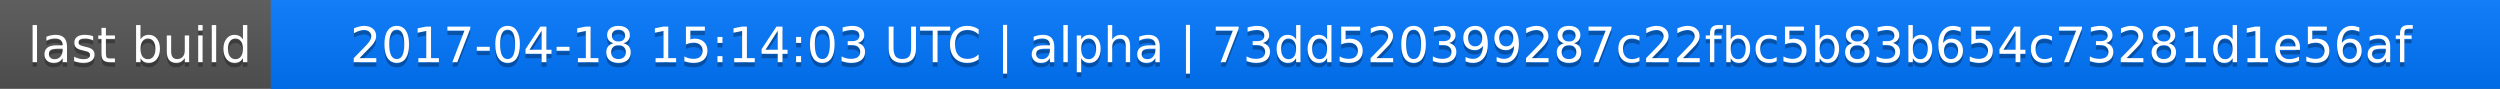
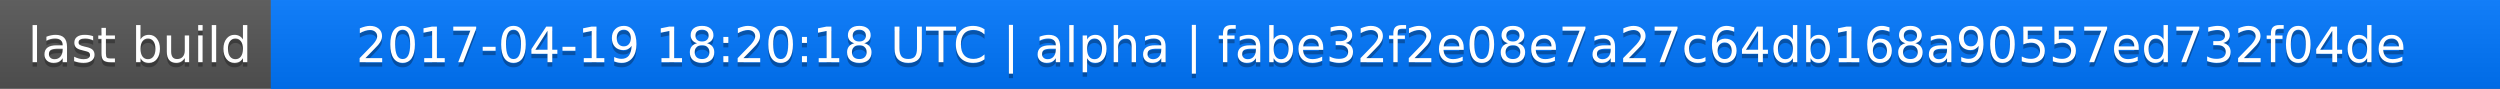
<svg xmlns="http://www.w3.org/2000/svg" width="563" height="20">
  <linearGradient id="a" x2="0" y2="100%">
    <stop offset="0" stop-color="#bbb" stop-opacity=".1" />
    <stop offset="1" stop-opacity=".1" />
  </linearGradient>
  <rect rx="0" width="563" height="20" fill="#555" />
  <rect rx="0" x="61" width="502" height="20" fill="#07f" />
  <path fill="#07f" d="M61 0h4v20h-4z" />
  <rect rx="0" width="563" height="20" fill="url(#a)" />
  <g fill="#fff" text-anchor="middle" font-family="DejaVu Sans,Verdana,Geneva,sans-serif" font-size="11">
    <text x="31.5" y="15" fill="#010101" fill-opacity=".3">last build</text>
    <text x="31.5" y="14">last build</text>
-     <text x="311" y="15" fill="#010101" fill-opacity=".3">2017-04-18 15:14:03 UTC | alpha | 73dd520399287c22fbc5b83b654c73281d1e56af</text>
-     <text x="311" y="14">2017-04-18 15:14:03 UTC | alpha | 73dd520399287c22fbc5b83b654c73281d1e56af</text>
+     <text x="311" y="15" fill="#010101" fill-opacity=".3">2017-04-19 18:20:18 UTC | alpha | fabe32f2e08e7a27c64db168a90557ed732f04de</text>
+     <text x="311" y="14">2017-04-19 18:20:18 UTC | alpha | fabe32f2e08e7a27c64db168a90557ed732f04de</text>
  </g>
</svg>
